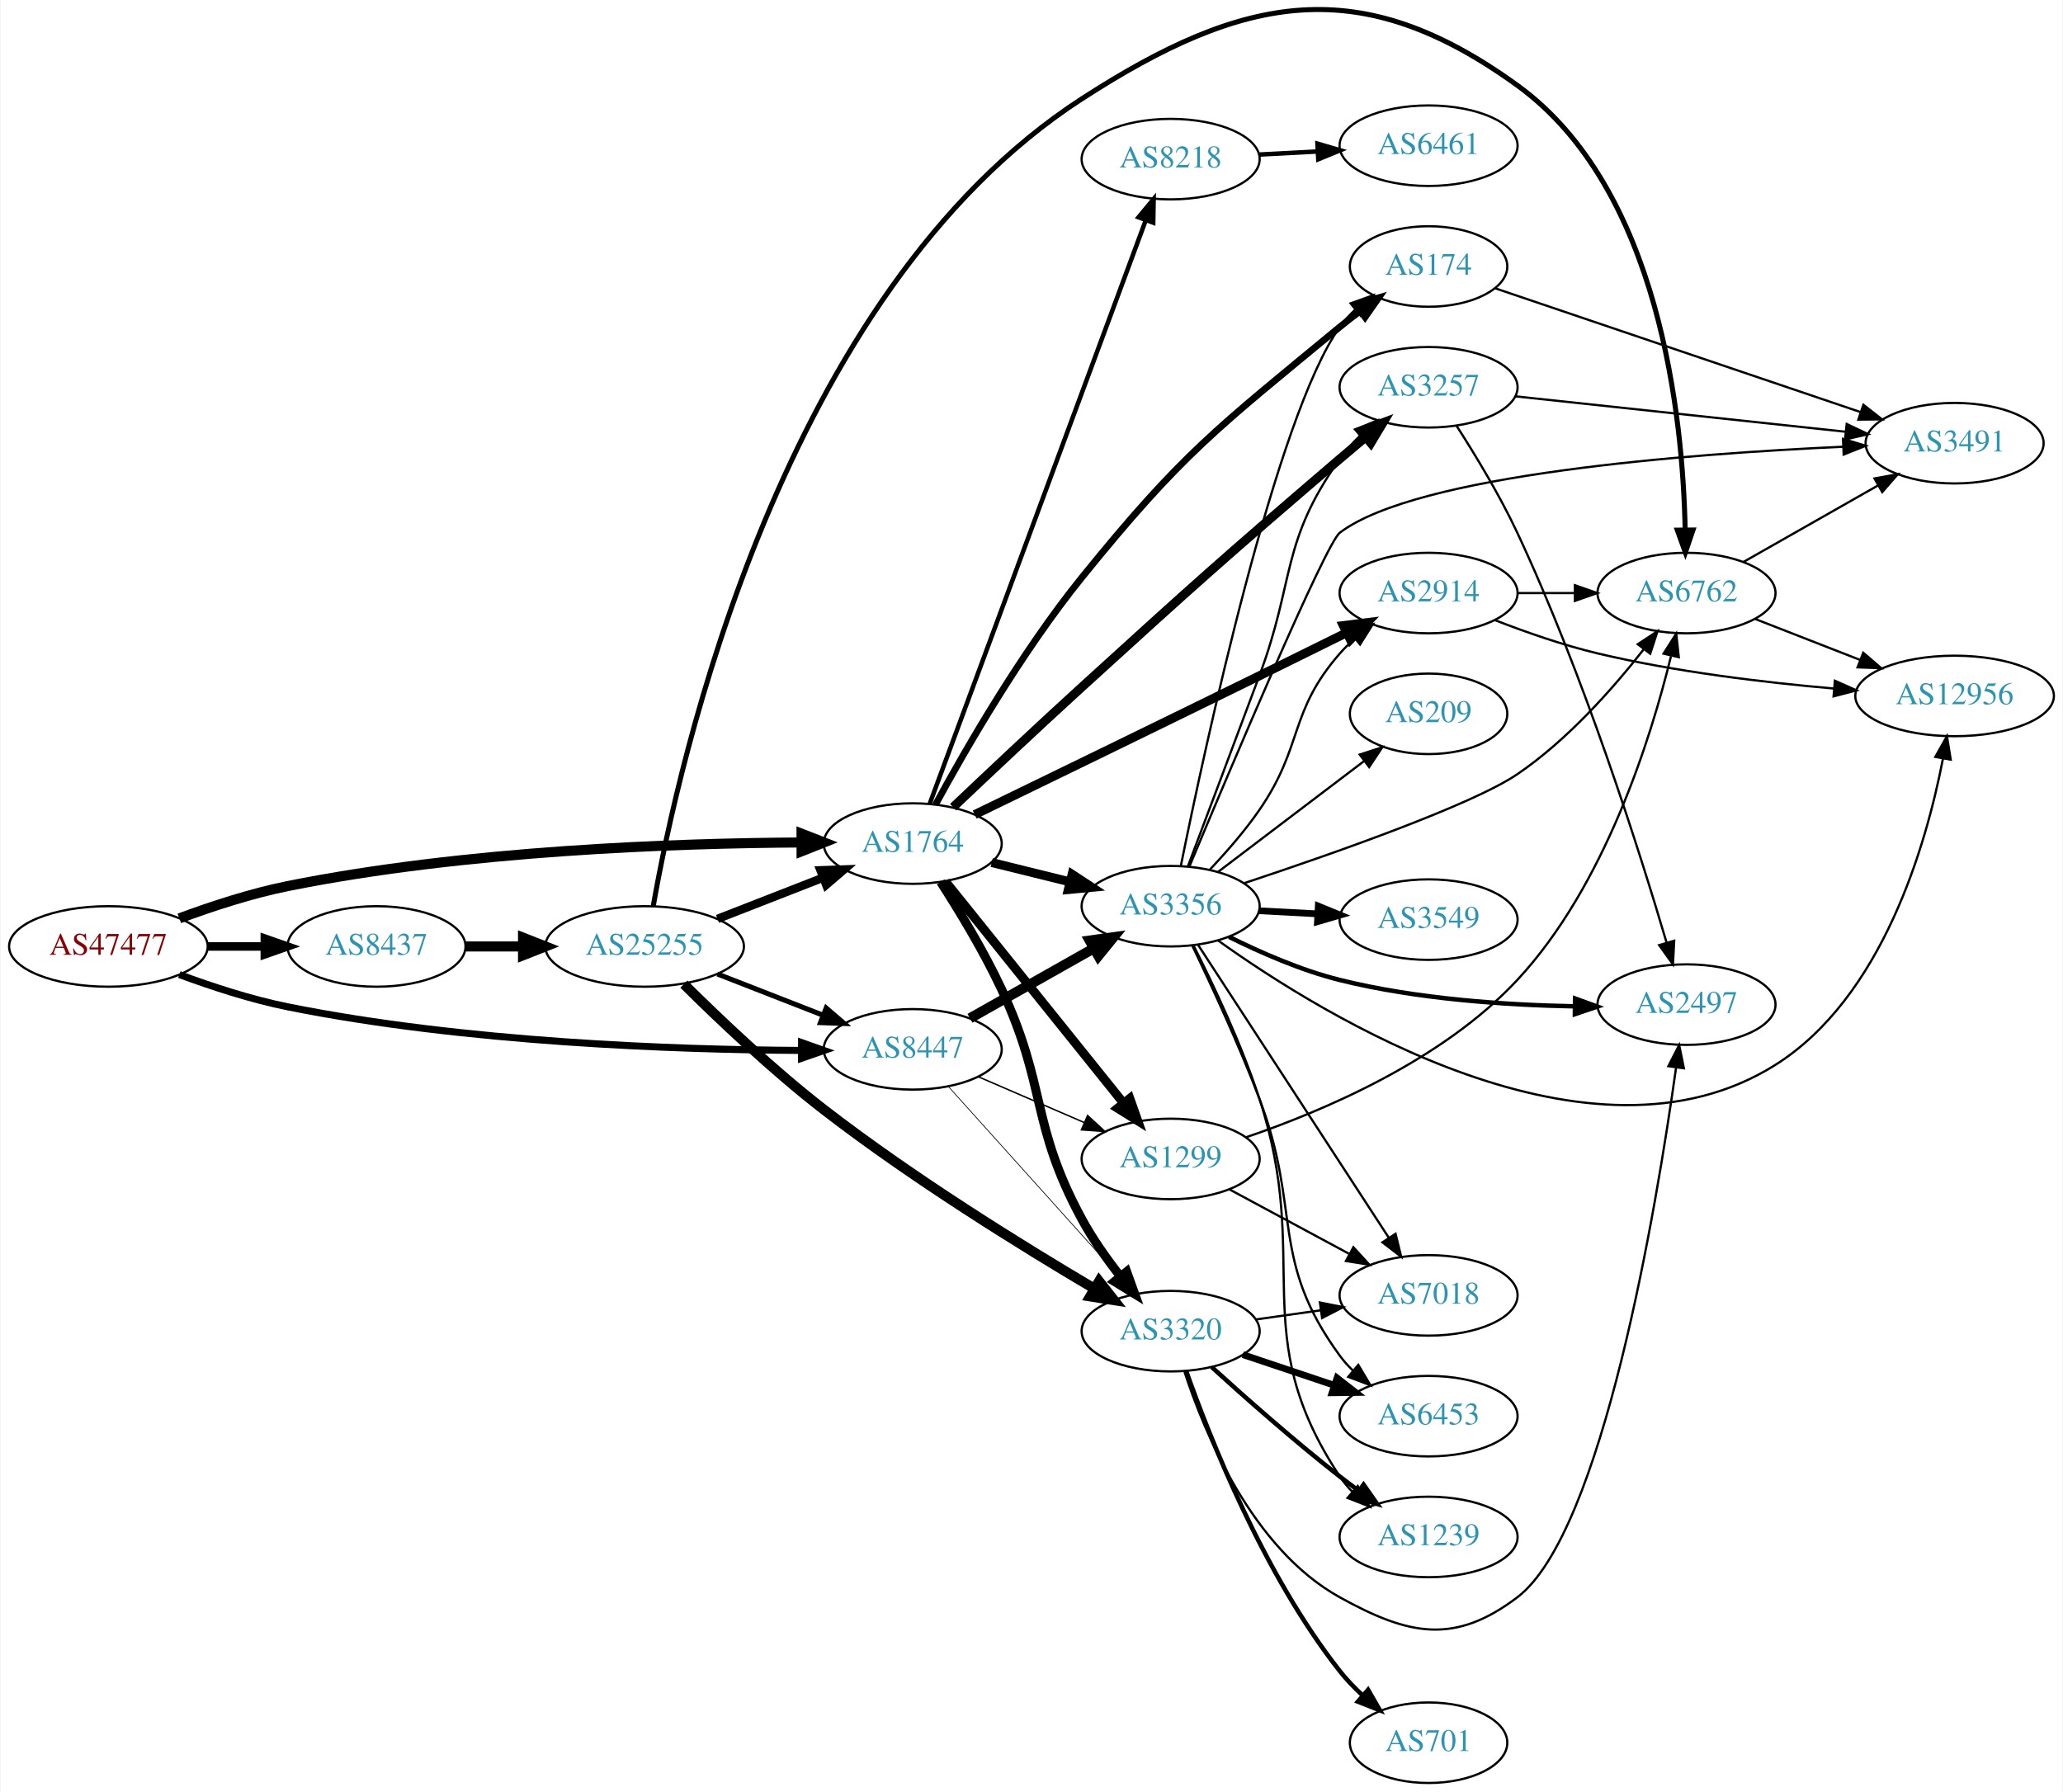
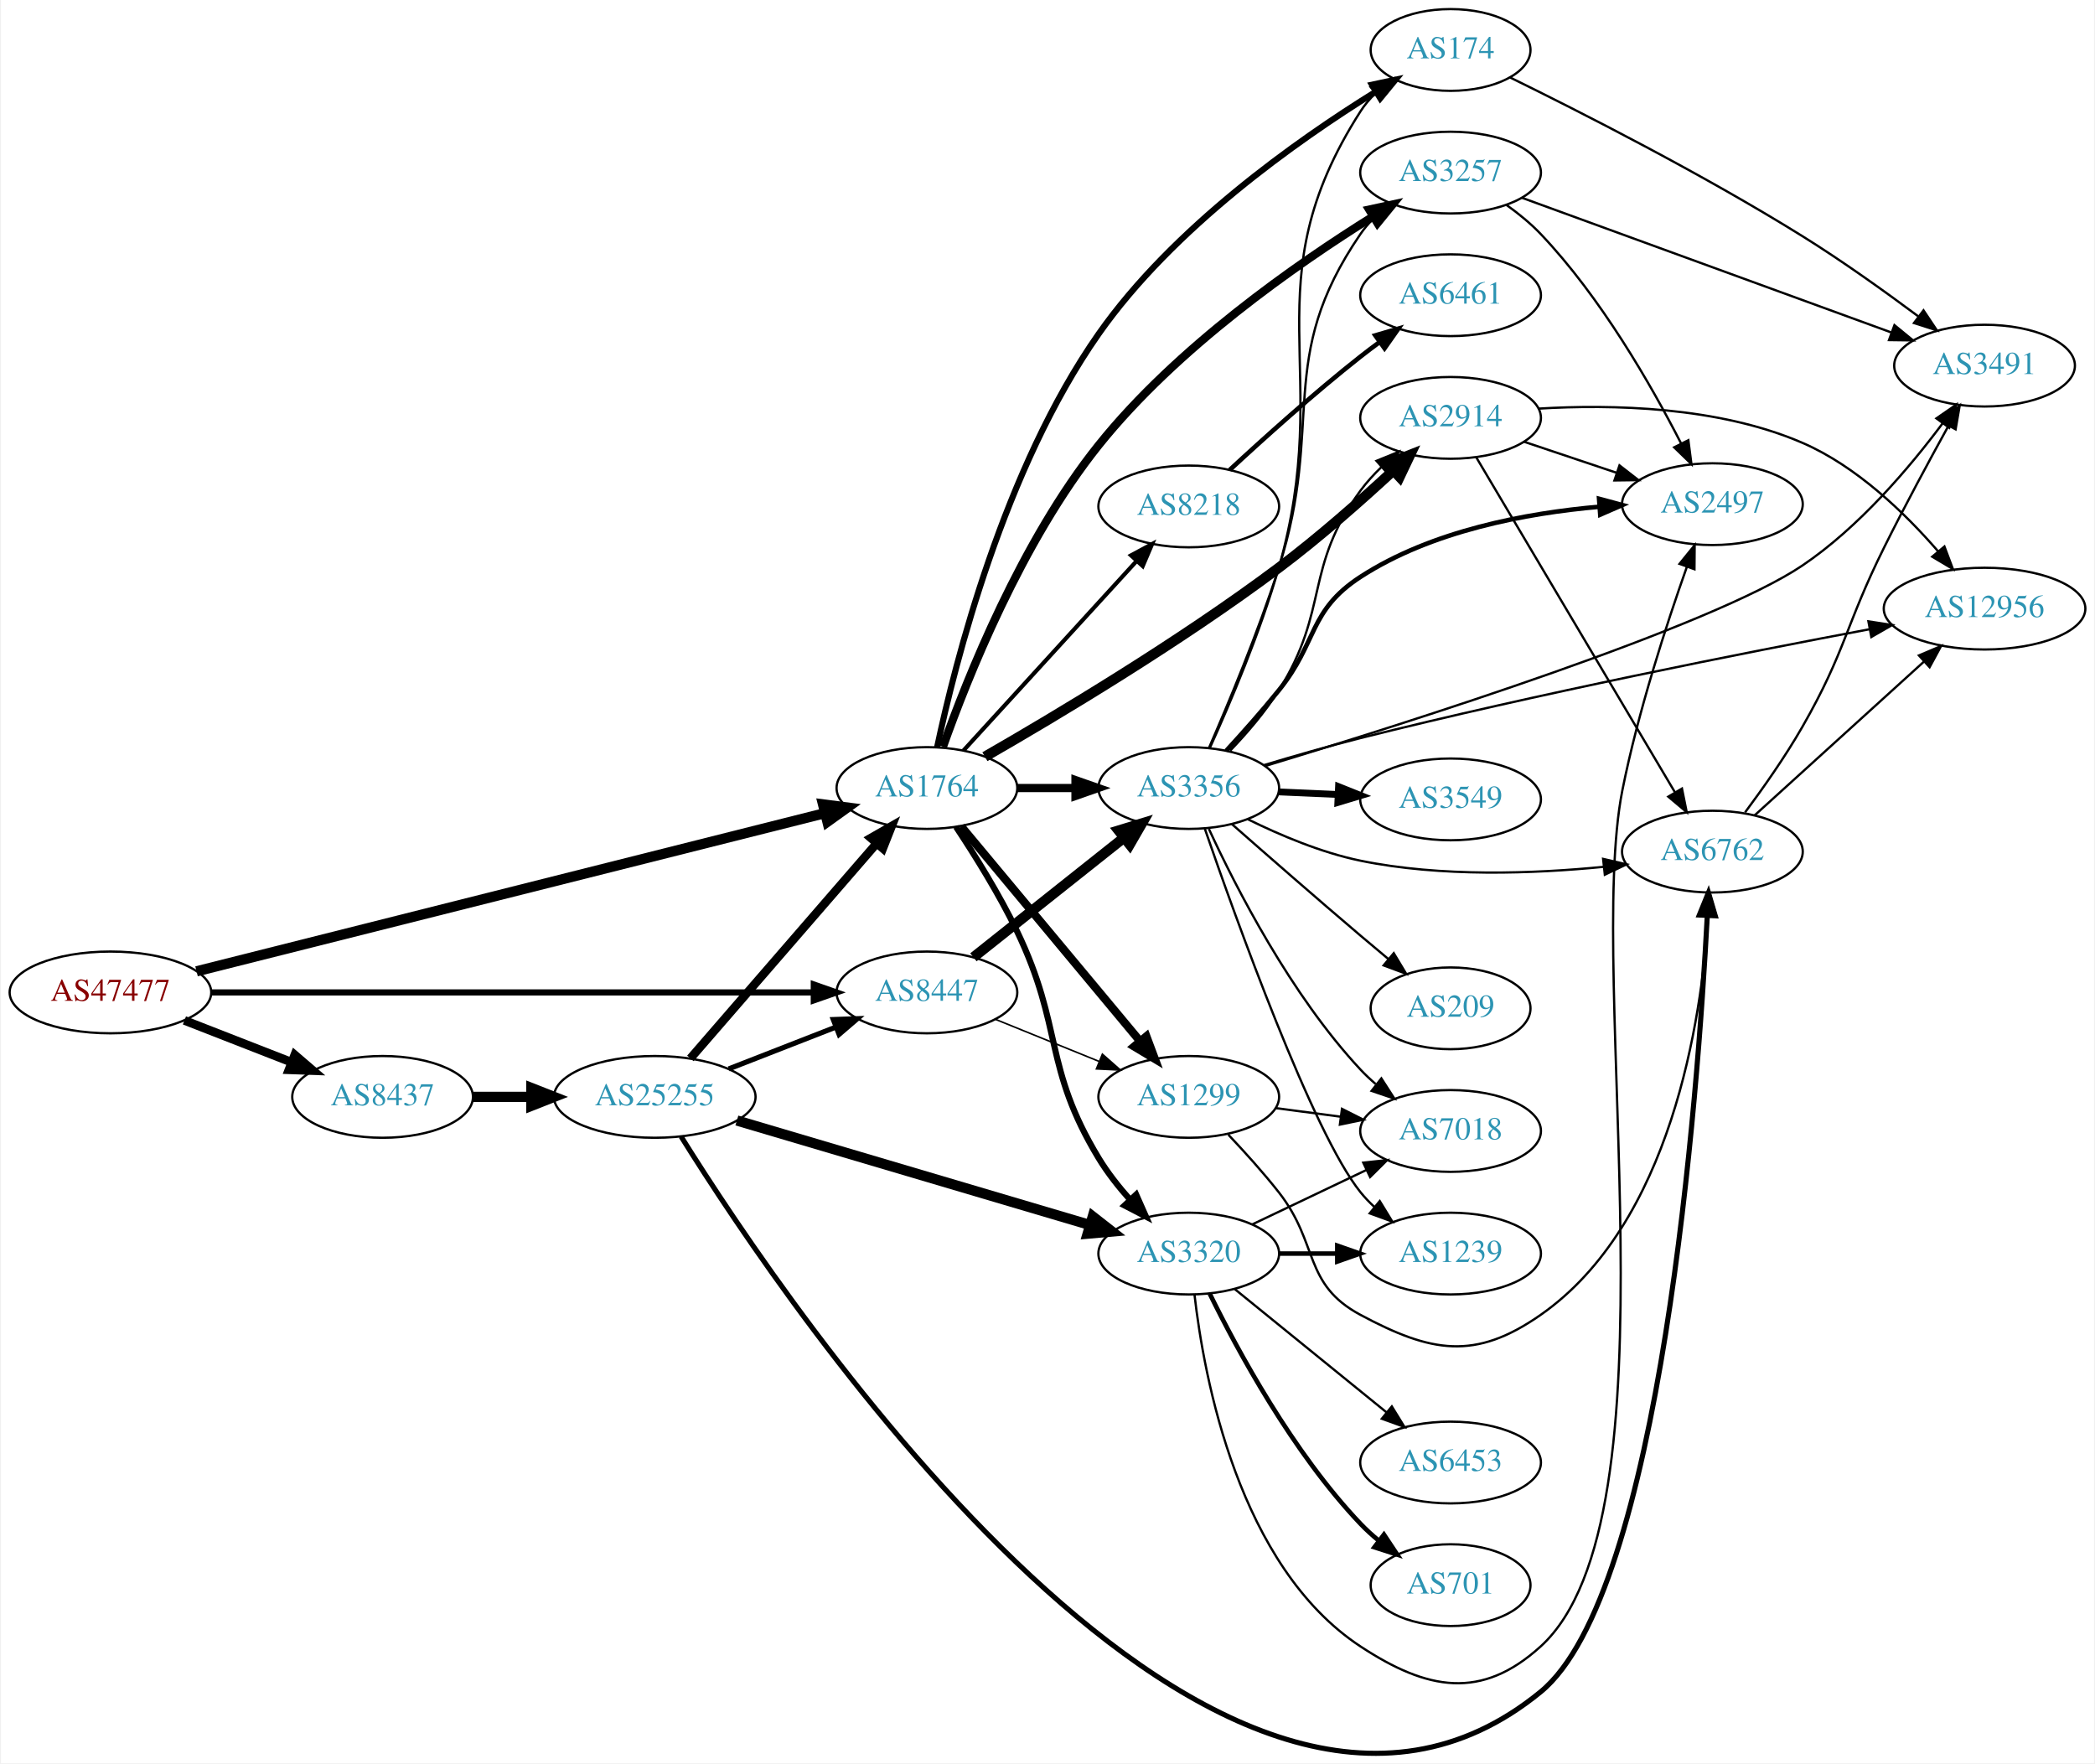
- <svg xmlns="http://www.w3.org/2000/svg" xmlns:xlink="http://www.w3.org/1999/xlink" width="922pt" height="801pt" viewBox="0.00 0.00 921.64 801.14">
-   <g id="graph0" class="graph" transform="scale(1 1) rotate(0) translate(4 797.144)">
-     <polygon fill="white" stroke="none" points="-4,4 -4,-797.144 917.641,-797.144 917.641,4 -4,4" />
+ <svg xmlns="http://www.w3.org/2000/svg" xmlns:xlink="http://www.w3.org/1999/xlink" width="922pt" height="776pt" viewBox="0.00 0.00 921.64 776.43">
+   <g id="graph0" class="graph" transform="scale(1 1) rotate(0) translate(4 772.434)">
+     <polygon fill="white" stroke="none" points="-4,4 -4,-772.434 917.641,-772.434 917.641,4 -4,4" />
    <g id="node1" class="node">
      <g id="a_node1">
        <a xlink:href="/asn/47477" xlink:title="AS47477 ~ REWEA-AS [AT]">
-           <ellipse fill="#ffffff" stroke="black" cx="44.196" cy="-374" rx="44.393" ry="18" />
-           <text text-anchor="middle" x="44.196" y="-370.3" font-family="Times,serif" font-size="14.00" fill="#880000">AS47477</text>
+           <ellipse fill="#ffffff" stroke="black" cx="44.196" cy="-335.434" rx="44.393" ry="18" />
+           <text text-anchor="middle" x="44.196" y="-331.734" font-family="Times,serif" font-size="14.00" fill="#880000">AS47477</text>
        </a>
      </g>
    </g>
    <g id="node2" class="node">
      <g id="a_node2">
        <a xlink:href="/asn/1764" xlink:title="AS1764 ~ NEXTLAYER-AS [AT]">
-           <ellipse fill="#ffffff" stroke="black" cx="403.724" cy="-420" rx="39.794" ry="18" />
-           <text text-anchor="middle" x="403.724" y="-416.3" font-family="Times,serif" font-size="14.00" fill="#2c94b3">AS1764</text>
+           <ellipse fill="#ffffff" stroke="black" cx="403.724" cy="-425.434" rx="39.794" ry="18" />
+           <text text-anchor="middle" x="403.724" y="-421.734" font-family="Times,serif" font-size="14.00" fill="#2c94b3">AS1764</text>
        </a>
      </g>
    </g>
    <g id="edge1" class="edge">
-       <path fill="none" stroke="black" stroke-width="4.5" d="M75.901,-386.554C90.369,-391.925 108.014,-397.708 124.392,-401 203.573,-416.916 297.695,-420.159 353.697,-420.486" />
-       <polygon fill="black" stroke="black" stroke-width="4.5" points="354.025,-424.424 364.036,-420.515 354.047,-416.549 354.025,-424.424" />
+       <path fill="none" stroke="black" stroke-width="4.5" d="M82.111,-344.727C148.431,-361.422 287.446,-396.416 358.644,-414.338" />
+       <polygon fill="black" stroke="black" stroke-width="4.5" points="357.981,-418.232 368.64,-416.855 359.904,-410.595 357.981,-418.232" />
    </g>
    <g id="node3" class="node">
      <g id="a_node3">
        <a xlink:href="/asn/8437" xlink:title="AS8437 ~ Hutchison Drei Austria GmbH [AT]">
-           <ellipse fill="#ffffff" stroke="black" cx="164.039" cy="-374" rx="39.794" ry="18" />
-           <text text-anchor="middle" x="164.039" y="-370.3" font-family="Times,serif" font-size="14.00" fill="#2c94b3">AS8437</text>
+           <ellipse fill="#ffffff" stroke="black" cx="164.039" cy="-289.434" rx="39.794" ry="18" />
+           <text text-anchor="middle" x="164.039" y="-285.734" font-family="Times,serif" font-size="14.00" fill="#2c94b3">AS8437</text>
        </a>
      </g>
    </g>
    <g id="edge2" class="edge">
-       <path fill="none" stroke="black" stroke-width="3.825" d="M88.407,-374C96.72,-374 105.482,-374 113.965,-374" />
-       <polygon fill="black" stroke="black" stroke-width="3.825" points="114.123,-377.5 124.123,-374 114.123,-370.5 114.123,-377.5" />
+       <path fill="none" stroke="black" stroke-width="3.825" d="M76.776,-323.107C91.205,-317.475 108.444,-310.745 123.706,-304.788" />
+       <polygon fill="black" stroke="black" stroke-width="3.825" points="125.357,-307.901 133.399,-301.004 122.811,-301.38 125.357,-307.901" />
    </g>
    <g id="node4" class="node">
      <g id="a_node4">
        <a xlink:href="/asn/8447" xlink:title="AS8447 ~ A1 Telekom Austria AG [AT]">
-           <ellipse fill="#ffffff" stroke="black" cx="403.724" cy="-328" rx="39.794" ry="18" />
-           <text text-anchor="middle" x="403.724" y="-324.3" font-family="Times,serif" font-size="14.00" fill="#2c94b3">AS8447</text>
+           <ellipse fill="#ffffff" stroke="black" cx="403.724" cy="-335.434" rx="39.794" ry="18" />
+           <text text-anchor="middle" x="403.724" y="-331.734" font-family="Times,serif" font-size="14.00" fill="#2c94b3">AS8447</text>
        </a>
      </g>
    </g>
    <g id="edge3" class="edge">
-       <path fill="none" stroke="black" stroke-width="3.15" d="M75.901,-361.446C90.369,-356.075 108.014,-350.292 124.392,-347 203.573,-331.084 297.695,-327.841 353.697,-327.514" />
-       <polygon fill="black" stroke="black" stroke-width="3.15" points="354.046,-331.014 364.036,-327.485 354.026,-324.014 354.046,-331.014" />
+       <path fill="none" stroke="black" stroke-width="2.7" d="M88.679,-335.434C155.588,-335.434 283.391,-335.434 353.569,-335.434" />
+       <polygon fill="black" stroke="black" stroke-width="2.7" points="353.905,-338.935 363.905,-335.434 353.905,-331.935 353.905,-338.935" />
    </g>
    <g id="node5" class="node">
      <g id="a_node5">
-         <a xlink:href="/asn/3257" xlink:title="AS3257 ~ GTT [DE]">
-           <ellipse fill="#ffffff" stroke="black" cx="634.31" cy="-624" rx="39.794" ry="18" />
-           <text text-anchor="middle" x="634.31" y="-620.3" font-family="Times,serif" font-size="14.00" fill="#2c94b3">AS3257</text>
+         <a xlink:href="/asn/174" xlink:title="AS174 ~ Cogent Communications [US]">
+           <ellipse fill="#ffffff" stroke="black" cx="634.31" cy="-750.434" rx="35.194" ry="18" />
+           <text text-anchor="middle" x="634.31" y="-746.734" font-family="Times,serif" font-size="14.00" fill="#2c94b3">AS174</text>
        </a>
      </g>
    </g>
    <g id="edge4" class="edge">
-       <path fill="none" stroke="black" stroke-width="4" d="M421.788,-436.268C436.834,-450.547 459.406,-471.815 479.37,-490 529.949,-536.071 542.687,-547.511 594.663,-592 598.357,-595.162 602.277,-598.466 606.149,-601.7" />
-       <polygon fill="black" stroke="black" stroke-width="4" points="604.013,-604.475 613.942,-608.172 608.485,-599.09 604.013,-604.475" />
+       <path fill="none" stroke="black" stroke-width="2.7" d="M408.228,-443.444C416.058,-480.323 437.652,-565.968 479.37,-625.434 512.04,-672.003 566.668,-710.532 601.298,-731.999" />
+       <polygon fill="black" stroke="black" stroke-width="2.7" points="599.711,-735.13 610.073,-737.338 603.35,-729.15 599.711,-735.13" />
    </g>
    <g id="node6" class="node">
      <g id="a_node6">
        <a xlink:href="/asn/3320" xlink:title="AS3320 ~ DTAG [DE]">
-           <ellipse fill="#ffffff" stroke="black" cx="519.017" cy="-202" rx="39.794" ry="18" />
-           <text text-anchor="middle" x="519.017" y="-198.3" font-family="Times,serif" font-size="14.00" fill="#2c94b3">AS3320</text>
+           <ellipse fill="#ffffff" stroke="black" cx="519.017" cy="-220.434" rx="39.794" ry="18" />
+           <text text-anchor="middle" x="519.017" y="-216.734" font-family="Times,serif" font-size="14.00" fill="#2c94b3">AS3320</text>
        </a>
      </g>
    </g>
    <g id="edge5" class="edge">
-       <path fill="none" stroke="black" stroke-width="4" d="M416.202,-402.862C424.463,-390.047 435.492,-371.896 443.37,-355 463.864,-311.05 456.244,-294.623 479.37,-252 484.135,-243.219 490.4,-234.358 496.495,-226.586" />
-       <polygon fill="black" stroke="black" stroke-width="4" points="499.368,-228.6 502.963,-218.634 493.937,-224.183 499.368,-228.6" />
+       <path fill="none" stroke="black" stroke-width="2.7" d="M416.546,-408.325C424.762,-395.95 435.591,-378.626 443.37,-362.434 463.827,-319.857 454.894,-302.835 479.37,-262.434 483.253,-256.025 488.214,-249.738 493.278,-244.059" />
+       <polygon fill="black" stroke="black" stroke-width="2.7" points="495.859,-246.423 500.155,-236.738 490.757,-241.63 495.859,-246.423" />
    </g>
    <g id="node7" class="node">
      <g id="a_node7">
-         <a xlink:href="/asn/2914" xlink:title="AS2914 ~ NTT America, Inc. [US]">
-           <ellipse fill="#ffffff" stroke="black" cx="634.31" cy="-532" rx="39.794" ry="18" />
-           <text text-anchor="middle" x="634.31" y="-528.3" font-family="Times,serif" font-size="14.00" fill="#2c94b3">AS2914</text>
+         <a xlink:href="/asn/1299" xlink:title="AS1299 ~ Telia Carrier [EU]">
+           <ellipse fill="#ffffff" stroke="black" cx="519.017" cy="-289.434" rx="39.794" ry="18" />
+           <text text-anchor="middle" x="519.017" y="-285.734" font-family="Times,serif" font-size="14.00" fill="#2c94b3">AS1299</text>
        </a>
      </g>
    </g>
    <g id="edge6" class="edge">
-       <path fill="none" stroke="black" stroke-width="4" d="M431.448,-432.952C462.173,-447.858 514.106,-473.103 558.663,-495 571.387,-501.253 585.31,-508.141 597.649,-514.262" />
-       <polygon fill="black" stroke="black" stroke-width="4" points="596.216,-517.459 606.73,-518.77 599.329,-511.189 596.216,-517.459" />
+       <path fill="none" stroke="black" stroke-width="3.6" d="M418.843,-408.485C438.625,-384.738 474.714,-341.416 497.473,-314.096" />
+       <polygon fill="black" stroke="black" stroke-width="3.6" points="500.364,-316.094 504.075,-306.17 494.985,-311.614 500.364,-316.094" />
    </g>
    <g id="node8" class="node">
      <g id="a_node8">
-         <a xlink:href="/asn/3356" xlink:title="AS3356 ~ Level 3 Parent, LLC [US]">
-           <ellipse fill="#ffffff" stroke="black" cx="519.017" cy="-392" rx="39.794" ry="18" />
-           <text text-anchor="middle" x="519.017" y="-388.3" font-family="Times,serif" font-size="14.00" fill="#2c94b3">AS3356</text>
+         <a xlink:href="/asn/2914" xlink:title="AS2914 ~ NTT America, Inc. [US]">
+           <ellipse fill="#ffffff" stroke="black" cx="634.31" cy="-588.434" rx="39.794" ry="18" />
+           <text text-anchor="middle" x="634.31" y="-584.734" font-family="Times,serif" font-size="14.00" fill="#2c94b3">AS2914</text>
        </a>
      </g>
    </g>
    <g id="edge7" class="edge">
-       <path fill="none" stroke="black" stroke-width="4" d="M439.023,-411.523C450.004,-408.809 462.319,-405.765 473.899,-402.904" />
-       <polygon fill="black" stroke="black" stroke-width="4" points="474.966,-406.245 483.834,-400.448 473.287,-399.45 474.966,-406.245" />
+       <path fill="none" stroke="black" stroke-width="4.5" d="M429.255,-439.232C460.323,-457.075 515.059,-489.756 558.663,-522.434 576.3,-535.652 594.87,-552.06 609.077,-565.21" />
+       <polygon fill="black" stroke="black" stroke-width="4.5" points="606.494,-568.185 616.487,-572.139 611.872,-562.433 606.494,-568.185" />
    </g>
    <g id="node9" class="node">
      <g id="a_node9">
-         <a xlink:href="/asn/1299" xlink:title="AS1299 ~ Telia Carrier [EU]">
-           <ellipse fill="#ffffff" stroke="black" cx="519.017" cy="-279" rx="39.794" ry="18" />
-           <text text-anchor="middle" x="519.017" y="-275.3" font-family="Times,serif" font-size="14.00" fill="#2c94b3">AS1299</text>
+         <a xlink:href="/asn/3356" xlink:title="AS3356 ~ Level 3 Parent, LLC [US]">
+           <ellipse fill="#ffffff" stroke="black" cx="519.017" cy="-425.434" rx="39.794" ry="18" />
+           <text text-anchor="middle" x="519.017" y="-421.734" font-family="Times,serif" font-size="14.00" fill="#2c94b3">AS3356</text>
        </a>
      </g>
    </g>
    <g id="edge8" class="edge">
-       <path fill="none" stroke="black" stroke-width="4" d="M418.39,-402.992C438.209,-378.326 475.056,-332.467 497.958,-303.964" />
-       <polygon fill="black" stroke="black" stroke-width="4" points="500.767,-306.056 504.302,-296.068 495.31,-301.671 500.767,-306.056" />
+       <path fill="none" stroke="black" stroke-width="3.6" d="M443.396,-425.434C451.599,-425.434 460.363,-425.434 468.895,-425.434" />
+       <polygon fill="black" stroke="black" stroke-width="3.6" points="469.134,-428.935 479.134,-425.434 469.134,-421.935 469.134,-428.935" />
    </g>
    <g id="node10" class="node">
      <g id="a_node10">
        <a xlink:href="/asn/8218" xlink:title="AS8218 ~ legacy Neotelecoms [FR]">
-           <ellipse fill="#ffffff" stroke="black" cx="519.017" cy="-726" rx="39.794" ry="18" />
-           <text text-anchor="middle" x="519.017" y="-722.3" font-family="Times,serif" font-size="14.00" fill="#2c94b3">AS8218</text>
+           <ellipse fill="#ffffff" stroke="black" cx="519.017" cy="-549.434" rx="39.794" ry="18" />
+           <text text-anchor="middle" x="519.017" y="-545.734" font-family="Times,serif" font-size="14.00" fill="#2c94b3">AS8218</text>
        </a>
      </g>
    </g>
    <g id="edge9" class="edge">
-       <path fill="none" stroke="black" stroke-width="2" d="M411.305,-437.774C430.272,-489.006 485.149,-637.225 507.924,-698.74" />
-       <polygon fill="black" stroke="black" stroke-width="2" points="504.663,-700.014 511.418,-708.176 511.228,-697.583 504.663,-700.014" />
+       <path fill="none" stroke="black" stroke-width="1.8" d="M419.768,-441.901C439.321,-463.301 473.612,-500.833 496.068,-525.412" />
+       <polygon fill="black" stroke="black" stroke-width="1.8" points="493.581,-527.878 502.91,-532.9 498.749,-523.157 493.581,-527.878" />
    </g>
    <g id="node11" class="node">
      <g id="a_node11">
-         <a xlink:href="/asn/174" xlink:title="AS174 ~ Cogent Communications [US]">
-           <ellipse fill="#ffffff" stroke="black" cx="634.31" cy="-678" rx="35.194" ry="18" />
-           <text text-anchor="middle" x="634.31" y="-674.3" font-family="Times,serif" font-size="14.00" fill="#2c94b3">AS174</text>
+         <a xlink:href="/asn/3257" xlink:title="AS3257 ~ GTT [DE]">
+           <ellipse fill="#ffffff" stroke="black" cx="634.31" cy="-696.434" rx="39.794" ry="18" />
+           <text text-anchor="middle" x="634.31" y="-692.734" font-family="Times,serif" font-size="14.00" fill="#2c94b3">AS3257</text>
        </a>
      </g>
    </g>
    <g id="edge10" class="edge">
-       <path fill="none" stroke="black" stroke-width="3" d="M413.907,-437.414C426.933,-461.398 452.225,-505.436 479.37,-539 524.294,-594.546 539.583,-605.507 594.663,-651 597.546,-653.381 600.631,-655.773 603.754,-658.094" />
-       <polygon fill="black" stroke="black" stroke-width="3" points="601.835,-661.025 611.997,-664.024 605.923,-655.343 601.835,-661.025" />
+       <path fill="none" stroke="black" stroke-width="3.6" d="M410.786,-443.609C421.363,-473.51 445.356,-533.989 479.37,-576.434 513.703,-619.278 566.24,-655.958 600.185,-677.114" />
+       <polygon fill="black" stroke="black" stroke-width="3.6" points="598.46,-680.162 608.814,-682.407 602.12,-674.195 598.46,-680.162" />
    </g>
    <g id="node23" class="node">
      <g id="a_node23">
        <a xlink:href="/asn/25255" xlink:title="AS25255 ~ ==&gt; TELE2 AUSTRIA &lt;== [AT]">
-           <ellipse fill="#ffffff" stroke="black" cx="283.881" cy="-374" rx="44.393" ry="18" />
-           <text text-anchor="middle" x="283.881" y="-370.3" font-family="Times,serif" font-size="14.00" fill="#2c94b3">AS25255</text>
+           <ellipse fill="#ffffff" stroke="black" cx="283.881" cy="-289.434" rx="44.393" ry="18" />
+           <text text-anchor="middle" x="283.881" y="-285.734" font-family="Times,serif" font-size="14.00" fill="#2c94b3">AS25255</text>
        </a>
      </g>
    </g>
    <g id="edge36" class="edge">
-       <path fill="none" stroke="black" stroke-width="4.5" d="M203.951,-374C212.054,-374 220.729,-374 229.255,-374" />
-       <polygon fill="black" stroke="black" stroke-width="4.5" points="229.533,-377.938 239.533,-374 229.533,-370.063 229.533,-377.938" />
+       <path fill="none" stroke="black" stroke-width="4.5" d="M203.951,-289.434C212.054,-289.434 220.729,-289.434 229.255,-289.434" />
+       <polygon fill="black" stroke="black" stroke-width="4.5" points="229.533,-293.372 239.533,-289.434 229.533,-285.497 229.533,-293.372" />
    </g>
    <g id="edge43" class="edge">
-       <path fill="none" stroke="black" stroke-width="0.321" d="M419.768,-311.268C439.321,-289.522 473.612,-251.385 496.068,-226.41" />
-       <polygon fill="black" stroke="black" stroke-width="0.321" points="498.827,-228.577 502.91,-218.801 493.621,-223.897 498.827,-228.577" />
-     </g>
-     <g id="edge41" class="edge">
-       <path fill="none" stroke="black" stroke-width="4.5" d="M429.307,-341.887C445.489,-351.029 466.876,-363.111 484.597,-373.121" />
-       <polygon fill="black" stroke="black" stroke-width="4.5" points="482.838,-376.65 493.482,-378.14 486.712,-369.793 482.838,-376.65" />
-     </g>
-     <g id="edge42" class="edge">
-       <path fill="none" stroke="black" stroke-width="0.643" d="M433.02,-315.762C447.349,-309.564 464.938,-301.957 480.391,-295.273" />
-       <polygon fill="black" stroke="black" stroke-width="0.643" points="481.9,-298.434 489.688,-291.252 479.121,-292.01 481.9,-298.434" />
+       <path fill="none" stroke="black" stroke-width="0.692" d="M433.9,-323.588C447.775,-317.954 464.552,-311.142 479.461,-305.089" />
+       <polygon fill="black" stroke="black" stroke-width="0.692" points="480.991,-308.245 488.94,-301.24 478.358,-301.76 480.991,-308.245" />
+     </g>
+     <g id="edge44" class="edge">
+       <path fill="none" stroke="black" stroke-width="4.5" d="M424.2,-350.906C442.438,-365.395 469.88,-387.195 490.38,-403.48" />
+       <polygon fill="black" stroke="black" stroke-width="4.5" points="488.137,-406.726 498.416,-409.864 493.035,-400.56 488.137,-406.726" />
+     </g>
+     <g id="node19" class="node">
+       <g id="a_node19">
+         <a xlink:href="/asn/3491" xlink:title="AS3491 ~ PCCW Global, Inc. [US]">
+           <ellipse fill="#ffffff" stroke="black" cx="869.445" cy="-611.434" rx="39.794" ry="18" />
+           <text text-anchor="middle" x="869.445" y="-607.734" font-family="Times,serif" font-size="14.00" fill="#2c94b3">AS3491</text>
+         </a>
+       </g>
+     </g>
+     <g id="edge35" class="edge">
+       <path fill="none" stroke="black" d="M660.413,-738.366C691.37,-723.189 745.286,-695.792 789.249,-668.434 806.683,-657.586 825.362,-644.232 840.199,-633.177" />
+       <polygon fill="black" stroke="black" points="842.563,-635.778 848.452,-626.97 838.356,-630.184 842.563,-635.778" />
+     </g>
+     <g id="node12" class="node">
+       <g id="a_node12">
+         <a xlink:href="/asn/701" xlink:title="AS701 ~ UUNET [US]">
+           <ellipse fill="#ffffff" stroke="black" cx="634.31" cy="-74.434" rx="35.194" ry="18" />
+           <text text-anchor="middle" x="634.31" y="-70.734" font-family="Times,serif" font-size="14.00" fill="#2c94b3">AS701</text>
+         </a>
+       </g>
+     </g>
+     <g id="edge11" class="edge">
+       <path fill="none" stroke="black" stroke-width="2" d="M528.249,-202.783C540.339,-178.129 564.738,-132.882 594.663,-101.434 597.107,-98.866 599.83,-96.394 602.668,-94.06" />
+       <polygon fill="black" stroke="black" stroke-width="2" points="604.974,-96.704 610.834,-87.876 600.749,-91.123 604.974,-96.704" />
+     </g>
+     <g id="node13" class="node">
+       <g id="a_node13">
+         <a xlink:href="/asn/1239" xlink:title="AS1239 ~ Sprint [US]">
+           <ellipse fill="#ffffff" stroke="black" cx="634.31" cy="-220.434" rx="39.794" ry="18" />
+           <text text-anchor="middle" x="634.31" y="-216.734" font-family="Times,serif" font-size="14.00" fill="#2c94b3">AS1239</text>
+         </a>
+       </g>
+     </g>
+     <g id="edge12" class="edge">
+       <path fill="none" stroke="black" stroke-width="2" d="M558.689,-220.434C566.892,-220.434 575.656,-220.434 584.188,-220.434" />
+       <polygon fill="black" stroke="black" stroke-width="2" points="584.427,-223.935 594.427,-220.434 584.427,-216.935 584.427,-223.935" />
+     </g>
+     <g id="node14" class="node">
+       <g id="a_node14">
+         <a xlink:href="/asn/6453" xlink:title="AS6453 ~ TATA COMMUNICATIONS (AMERICA) INC [US]">
+           <ellipse fill="#ffffff" stroke="black" cx="634.31" cy="-128.434" rx="39.794" ry="18" />
+           <text text-anchor="middle" x="634.31" y="-124.734" font-family="Times,serif" font-size="14.00" fill="#2c94b3">AS6453</text>
+         </a>
+       </g>
+     </g>
+     <g id="edge13" class="edge">
+       <path fill="none" stroke="black" d="M539.235,-204.828C557.627,-189.893 585.547,-167.221 606.197,-150.452" />
+       <polygon fill="black" stroke="black" points="608.44,-153.138 613.997,-144.118 604.028,-147.704 608.44,-153.138" />
+     </g>
+     <g id="node15" class="node">
+       <g id="a_node15">
+         <a xlink:href="/asn/7018" xlink:title="AS7018 ~ AT&amp;T Services, Inc. [US]">
+           <ellipse fill="#ffffff" stroke="black" cx="634.31" cy="-274.434" rx="39.794" ry="18" />
+           <text text-anchor="middle" x="634.31" y="-270.734" font-family="Times,serif" font-size="14.00" fill="#2c94b3">AS7018</text>
+         </a>
+       </g>
+     </g>
+     <g id="edge14" class="edge">
+       <path fill="none" stroke="black" d="M547.153,-233.369C562.147,-240.516 580.968,-249.486 597.191,-257.219" />
+       <polygon fill="black" stroke="black" points="595.862,-260.462 606.395,-261.606 598.874,-254.143 595.862,-260.462" />
    </g>
    <g id="node16" class="node">
      <g id="a_node16">
        <a xlink:href="/asn/2497" xlink:title="AS2497 ~ Internet Initiative Japan Inc. [JP]">
-           <ellipse fill="#ffffff" stroke="black" cx="749.603" cy="-348" rx="39.794" ry="18" />
-           <text text-anchor="middle" x="749.603" y="-344.3" font-family="Times,serif" font-size="14.00" fill="#2c94b3">AS2497</text>
-         </a>
-       </g>
+           <ellipse fill="#ffffff" stroke="black" cx="749.603" cy="-550.434" rx="39.794" ry="18" />
+           <text text-anchor="middle" x="749.603" y="-546.734" font-family="Times,serif" font-size="14.00" fill="#2c94b3">AS2497</text>
+         </a>
+       </g>
+     </g>
+     <g id="edge15" class="edge">
+       <path fill="none" stroke="black" d="M521.536,-202.466C525.719,-165.779 540.958,-82.753 594.663,-47.434 624.108,-28.071 647.879,-23.729 673.956,-47.434 736.23,-104.045 693.533,-341.894 709.956,-424.434 716.824,-458.951 729.39,-497.474 738.327,-522.731" />
+       <polygon fill="black" stroke="black" points="735.115,-524.142 741.791,-532.369 741.703,-521.775 735.115,-524.142" />
+     </g>
+     <g id="edge16" class="edge">
+       <path fill="none" stroke="black" d="M557.427,-284.481C566.515,-283.278 576.352,-281.976 585.837,-280.72" />
+       <polygon fill="black" stroke="black" points="586.485,-284.165 595.939,-279.382 585.566,-277.225 586.485,-284.165" />
+     </g>
+     <g id="node17" class="node">
+       <g id="a_node17">
+         <a xlink:href="/asn/6762" xlink:title="AS6762 ~ TELECOM ITALIA SPARKLE S.p.A. [IT]">
+           <ellipse fill="#ffffff" stroke="black" cx="749.603" cy="-397.434" rx="39.794" ry="18" />
+           <text text-anchor="middle" x="749.603" y="-393.734" font-family="Times,serif" font-size="14.00" fill="#2c94b3">AS6762</text>
+         </a>
+       </g>
+     </g>
+     <g id="edge17" class="edge">
+       <path fill="none" stroke="black" d="M536.436,-272.801C543.553,-265.291 551.807,-256.161 558.663,-247.434 576.483,-224.753 569.232,-207.045 594.663,-193.434 625.735,-176.806 645.071,-173.246 673.956,-193.434 731.477,-233.637 744.816,-323.18 747.812,-369.092" />
+       <polygon fill="black" stroke="black" points="744.325,-369.445 748.35,-379.245 751.316,-369.074 744.325,-369.445" />
+     </g>
+     <g id="edge32" class="edge">
+       <path fill="none" stroke="black" d="M666.567,-577.95C679.216,-573.708 693.995,-568.751 707.497,-564.222" />
+       <polygon fill="black" stroke="black" points="708.686,-567.515 717.054,-561.016 706.46,-560.878 708.686,-567.515" />
    </g>
    <g id="edge33" class="edge">
-       <path fill="none" stroke="black" d="M646.769,-606.854C655.02,-594.034 666.046,-575.881 673.956,-559 703.685,-495.56 728.566,-416.815 740.681,-375.794" />
-       <polygon fill="black" stroke="black" points="744.105,-376.554 743.549,-365.974 737.386,-374.592 744.105,-376.554" />
+       <path fill="none" stroke="black" d="M645.564,-571.148C665.482,-537.567 709.51,-463.341 733.048,-423.659" />
+       <polygon fill="black" stroke="black" points="736.199,-425.206 738.29,-414.82 730.178,-421.635 736.199,-425.206" />
    </g>
    <g id="node20" class="node">
      <g id="a_node20">
-         <a xlink:href="/asn/3491" xlink:title="AS3491 ~ PCCW Global, Inc. [US]">
-           <ellipse fill="#ffffff" stroke="black" cx="869.445" cy="-599" rx="39.794" ry="18" />
-           <text text-anchor="middle" x="869.445" y="-595.3" font-family="Times,serif" font-size="14.00" fill="#2c94b3">AS3491</text>
+         <a xlink:href="/asn/12956" xlink:title="AS12956 ~ TELXIUS [ES]">
+           <ellipse fill="#ffffff" stroke="black" cx="869.445" cy="-504.434" rx="44.393" ry="18" />
+           <text text-anchor="middle" x="869.445" y="-500.734" font-family="Times,serif" font-size="14.00" fill="#2c94b3">AS12956</text>
        </a>
      </g>
    </g>
    <g id="edge34" class="edge">
-       <path fill="none" stroke="black" d="M673.026,-619.956C713.233,-615.644 777,-608.806 820.686,-604.121" />
-       <polygon fill="black" stroke="black" points="821.213,-607.585 830.783,-603.039 820.467,-600.625 821.213,-607.585" />
-     </g>
-     <g id="node12" class="node">
-       <g id="a_node12">
-         <a xlink:href="/asn/1239" xlink:title="AS1239 ~ Sprint [US]">
-           <ellipse fill="#ffffff" stroke="black" cx="634.31" cy="-110" rx="39.794" ry="18" />
-           <text text-anchor="middle" x="634.31" y="-106.3" font-family="Times,serif" font-size="14.00" fill="#2c94b3">AS1239</text>
-         </a>
-       </g>
-     </g>
-     <g id="edge11" class="edge">
-       <path fill="none" stroke="black" stroke-width="2" d="M537.364,-185.958C552.213,-172.456 574.35,-152.867 594.663,-137 597.39,-134.87 600.271,-132.707 603.18,-130.58" />
-       <polygon fill="black" stroke="black" stroke-width="2" points="605.25,-133.402 611.349,-124.738 601.179,-127.708 605.25,-133.402" />
-     </g>
-     <g id="node13" class="node">
-       <g id="a_node13">
-         <a xlink:href="/asn/701" xlink:title="AS701 ~ UUNET [US]">
-           <ellipse fill="#ffffff" stroke="black" cx="634.31" cy="-18" rx="35.194" ry="18" />
-           <text text-anchor="middle" x="634.31" y="-14.3" font-family="Times,serif" font-size="14.00" fill="#2c94b3">AS701</text>
-         </a>
-       </g>
-     </g>
-     <g id="edge12" class="edge">
-       <path fill="none" stroke="black" stroke-width="2" d="M525.942,-184.233C536.479,-154.374 560.616,-93.165 594.663,-50 597.674,-46.183 601.209,-42.509 604.897,-39.097" />
-       <polygon fill="black" stroke="black" stroke-width="2" points="607.264,-41.678 612.561,-32.501 602.698,-36.372 607.264,-41.678" />
-     </g>
-     <g id="node14" class="node">
-       <g id="a_node14">
-         <a xlink:href="/asn/6453" xlink:title="AS6453 ~ TATA COMMUNICATIONS (AMERICA) INC [US]">
-           <ellipse fill="#ffffff" stroke="black" cx="634.31" cy="-164" rx="39.794" ry="18" />
-           <text text-anchor="middle" x="634.31" y="-160.3" font-family="Times,serif" font-size="14.00" fill="#2c94b3">AS6453</text>
-         </a>
-       </g>
-     </g>
-     <g id="edge13" class="edge">
-       <path fill="none" stroke="black" stroke-width="3" d="M551.274,-191.516C563.923,-187.273 578.702,-182.316 592.204,-177.788" />
-       <polygon fill="black" stroke="black" stroke-width="3" points="593.393,-181.08 601.761,-174.582 591.167,-174.444 593.393,-181.08" />
-     </g>
-     <g id="node15" class="node">
-       <g id="a_node15">
-         <a xlink:href="/asn/7018" xlink:title="AS7018 ~ AT&amp;T Services, Inc. [US]">
-           <ellipse fill="#ffffff" stroke="black" cx="634.31" cy="-218" rx="39.794" ry="18" />
-           <text text-anchor="middle" x="634.31" y="-214.3" font-family="Times,serif" font-size="14.00" fill="#2c94b3">AS7018</text>
-         </a>
-       </g>
-     </g>
-     <g id="edge14" class="edge">
-       <path fill="none" stroke="black" d="M557.113,-207.239C566.405,-208.551 576.497,-209.976 586.203,-211.347" />
-       <polygon fill="black" stroke="black" points="585.739,-214.816 596.13,-212.749 586.718,-207.885 585.739,-214.816" />
-     </g>
-     <g id="edge15" class="edge">
-       <path fill="none" stroke="black" d="M525.091,-184.21C534.013,-156.694 555.397,-104.721 594.663,-83 625.501,-65.941 645.861,-61.725 673.956,-83 712.06,-111.853 736.186,-257.356 744.919,-319.641" />
-       <polygon fill="black" stroke="black" points="741.501,-320.483 746.325,-329.916 748.437,-319.534 741.501,-320.483" />
-     </g>
-     <g id="node17" class="node">
-       <g id="a_node17">
-         <a xlink:href="/asn/12956" xlink:title="AS12956 ~ TELXIUS [ES]">
-           <ellipse fill="#ffffff" stroke="black" cx="869.445" cy="-486" rx="44.393" ry="18" />
-           <text text-anchor="middle" x="869.445" y="-482.3" font-family="Times,serif" font-size="14.00" fill="#2c94b3">AS12956</text>
-         </a>
-       </g>
-     </g>
-     <g id="edge16" class="edge">
-       <path fill="none" stroke="black" d="M663.911,-519.922C677.618,-514.584 694.403,-508.694 709.956,-505 744.597,-496.773 784.385,-492.018 815.43,-489.322" />
-       <polygon fill="black" stroke="black" points="815.924,-492.794 825.603,-488.485 815.35,-485.817 815.924,-492.794" />
+       <path fill="none" stroke="black" d="M673.014,-592.503C705.227,-594.431 752.112,-593.488 789.249,-577.434 813.145,-567.105 834.472,-546.421 848.958,-529.699" />
+       <polygon fill="black" stroke="black" points="851.773,-531.789 855.5,-521.872 846.402,-527.3 851.773,-531.789" />
+     </g>
+     <g id="edge23" class="edge">
+       <path fill="none" stroke="black" d="M528.399,-443.289C537.1,-462.466 550.549,-494.022 558.663,-522.434 583.585,-609.7 545.757,-646.984 594.663,-723.434 596.472,-726.261 598.692,-728.875 601.146,-731.272" />
+       <polygon fill="black" stroke="black" points="599.098,-734.12 609.031,-737.806 603.564,-728.73 599.098,-734.12" />
+     </g>
+     <g id="edge25" class="edge">
+       <path fill="none" stroke="black" d="M537.274,-441.905C544.546,-449.49 552.69,-458.911 558.663,-468.434 581.118,-504.232 569.639,-522.383 594.663,-556.434 597.347,-560.087 600.537,-563.576 603.915,-566.818" />
+       <polygon fill="black" stroke="black" points="601.672,-569.507 611.491,-573.488 606.298,-564.253 601.672,-569.507" />
+     </g>
+     <g id="edge24" class="edge">
+       <path fill="none" stroke="black" d="M527.893,-443.042C536.291,-462.274 549.604,-494.119 558.663,-522.434 579.161,-586.499 556.651,-613.941 594.663,-669.434 596.311,-671.84 598.249,-674.099 600.363,-676.205" />
+       <polygon fill="black" stroke="black" points="598.19,-678.952 608.073,-682.772 602.729,-673.623 598.19,-678.952" />
+     </g>
+     <g id="edge27" class="edge">
+       <path fill="none" stroke="black" d="M526.046,-407.65C539.726,-367.956 573.565,-273.577 594.663,-247.434 596.494,-245.165 598.564,-243.005 600.771,-240.967" />
+       <polygon fill="black" stroke="black" points="603.122,-243.566 608.653,-234.529 598.694,-238.144 603.122,-243.566" />
+     </g>
+     <g id="edge22" class="edge">
+       <path fill="none" stroke="black" d="M527.88,-407.448C539.696,-381.83 563.957,-334.301 594.663,-301.434 596.706,-299.248 598.954,-297.135 601.306,-295.119" />
+       <polygon fill="black" stroke="black" points="603.832,-297.588 609.561,-288.676 599.525,-292.07 603.832,-297.588" />
+     </g>
+     <g id="edge18" class="edge">
+       <path fill="none" stroke="black" stroke-width="2" d="M535.496,-441.813C542.74,-449.688 551.359,-459.367 558.663,-468.434 575.84,-489.76 571.697,-503.523 594.663,-518.434 625.961,-538.755 667.73,-546.499 699.862,-549.302" />
+       <polygon fill="black" stroke="black" stroke-width="2" points="699.699,-552.8 709.93,-550.049 700.216,-545.819 699.699,-552.8" />
+     </g>
+     <g id="edge19" class="edge">
+       <path fill="none" stroke="black" d="M545.089,-411.657C559.196,-404.692 577.398,-396.979 594.663,-393.434 630.074,-386.164 671.023,-387.69 701.782,-390.748" />
+       <polygon fill="black" stroke="black" points="701.481,-394.236 711.8,-391.834 702.235,-387.277 701.481,-394.236" />
    </g>
    <g id="node18" class="node">
      <g id="a_node18">
-         <a xlink:href="/asn/6762" xlink:title="AS6762 ~ TELECOM ITALIA SPARKLE S.p.A. [IT]">
-           <ellipse fill="#ffffff" stroke="black" cx="749.603" cy="-532" rx="39.794" ry="18" />
-           <text text-anchor="middle" x="749.603" y="-528.3" font-family="Times,serif" font-size="14.00" fill="#2c94b3">AS6762</text>
-         </a>
-       </g>
-     </g>
-     <g id="edge17" class="edge">
-       <path fill="none" stroke="black" d="M673.982,-532C682.185,-532 690.949,-532 699.481,-532" />
-       <polygon fill="black" stroke="black" points="699.72,-535.5 709.72,-532 699.72,-528.5 699.72,-535.5" />
-     </g>
-     <g id="edge27" class="edge">
-       <path fill="none" stroke="black" d="M526.738,-409.856C534.463,-430.39 547.512,-465.117 558.663,-495 574.74,-538.082 568.046,-554.502 594.663,-592 597.287,-595.696 600.44,-599.211 603.8,-602.467" />
-       <polygon fill="black" stroke="black" points="601.548,-605.148 611.359,-609.149 606.184,-599.903 601.548,-605.148" />
+         <a xlink:href="/asn/3549" xlink:title="AS3549 ~ Level 3 Parent, LLC [US]">
+           <ellipse fill="#ffffff" stroke="black" cx="634.31" cy="-420.434" rx="39.794" ry="18" />
+           <text text-anchor="middle" x="634.31" y="-416.734" font-family="Times,serif" font-size="14.00" fill="#2c94b3">AS3549</text>
+         </a>
+       </g>
+     </g>
+     <g id="edge20" class="edge">
+       <path fill="none" stroke="black" stroke-width="3" d="M558.689,-423.728C567.074,-423.358 576.046,-422.962 584.757,-422.577" />
+       <polygon fill="black" stroke="black" stroke-width="3" points="584.976,-426.071 594.812,-422.133 584.667,-419.078 584.976,-426.071" />
    </g>
    <g id="edge21" class="edge">
-       <path fill="none" stroke="black" d="M536.503,-408.318C543.795,-416.022 552.169,-425.579 558.663,-435 578.52,-463.803 571.648,-478.652 594.663,-505 596.632,-507.254 598.827,-509.414 601.143,-511.463" />
-       <polygon fill="black" stroke="black" points="599.324,-514.488 609.332,-517.966 603.677,-509.006 599.324,-514.488" />
-     </g>
-     <g id="edge24" class="edge">
-       <path fill="none" stroke="black" d="M523.613,-410.211C534.161,-462.352 566.082,-611.033 594.663,-651 596.615,-653.73 598.933,-656.277 601.45,-658.632" />
-       <polygon fill="black" stroke="black" points="599.457,-661.522 609.429,-665.102 603.866,-656.085 599.457,-661.522" />
+       <path fill="none" stroke="black" d="M552.705,-435.146C615.261,-454.084 749.252,-496.448 789.249,-523.434 814.184,-540.258 836.491,-566.604 851.026,-586.088" />
+       <polygon fill="black" stroke="black" points="848.239,-588.207 856.952,-594.234 853.899,-584.089 848.239,-588.207" />
    </g>
    <g id="edge26" class="edge">
-       <path fill="none" stroke="black" d="M529.301,-374.322C537.949,-357.238 550.674,-330.426 558.663,-306 582.537,-233.009 552.229,-201.008 594.663,-137 596.274,-134.57 598.186,-132.293 600.282,-130.174" />
-       <polygon fill="black" stroke="black" points="602.65,-132.754 607.957,-123.585 598.09,-127.443 602.65,-132.754" />
-     </g>
-     <g id="edge25" class="edge">
-       <path fill="none" stroke="black" d="M528.635,-374.47C536.914,-357.271 549.483,-330.179 558.663,-306 577.673,-255.93 563.016,-234.207 594.663,-191 596.386,-188.648 598.378,-186.427 600.531,-184.347" />
-       <polygon fill="black" stroke="black" points="602.892,-186.935 608.311,-177.831 598.397,-181.569 602.892,-186.935" />
-     </g>
-     <g id="edge22" class="edge">
-       <path fill="none" stroke="black" d="M531.294,-374.68C551.313,-343.933 593.15,-279.678 616.551,-243.739" />
-       <polygon fill="black" stroke="black" points="619.555,-245.54 622.078,-235.25 613.689,-241.72 619.555,-245.54" />
-     </g>
-     <g id="edge20" class="edge">
-       <path fill="none" stroke="black" stroke-width="2" d="M545.15,-378.279C559.275,-371.243 577.475,-363.275 594.663,-359 628.97,-350.466 668.806,-347.807 699.358,-347.234" />
-       <polygon fill="black" stroke="black" stroke-width="2" points="699.795,-350.729 709.753,-347.112 699.713,-343.73 699.795,-350.729" />
-     </g>
-     <g id="edge28" class="edge">
-       <path fill="none" stroke="black" d="M540.219,-376.663C587.347,-342.9 706.808,-269.124 789.249,-321 837.184,-351.163 856.761,-419.312 864.232,-457.928" />
-       <polygon fill="black" stroke="black" points="860.824,-458.754 866.031,-467.98 867.714,-457.52 860.824,-458.754" />
-     </g>
-     <g id="edge18" class="edge">
-       <path fill="none" stroke="black" d="M551.945,-402.313C590.735,-415.171 653.528,-437.141 673.956,-451 696.26,-466.131 716.63,-489.152 730.436,-506.79" />
-       <polygon fill="black" stroke="black" points="727.818,-509.129 736.666,-514.957 733.384,-504.884 727.818,-509.129" />
-     </g>
-     <g id="node19" class="node">
-       <g id="a_node19">
-         <a xlink:href="/asn/3549" xlink:title="AS3549 ~ Level 3 Parent, LLC [US]">
-           <ellipse fill="#ffffff" stroke="black" cx="634.31" cy="-386" rx="39.794" ry="18" />
-           <text text-anchor="middle" x="634.31" y="-382.3" font-family="Times,serif" font-size="14.00" fill="#2c94b3">AS3549</text>
-         </a>
-       </g>
-     </g>
-     <g id="edge19" class="edge">
-       <path fill="none" stroke="black" stroke-width="3" d="M558.689,-389.952C567.074,-389.508 576.046,-389.033 584.757,-388.571" />
-       <polygon fill="black" stroke="black" stroke-width="3" points="585.011,-392.063 594.812,-388.039 584.641,-385.073 585.011,-392.063" />
-     </g>
-     <g id="edge23" class="edge">
-       <path fill="none" stroke="black" d="M527.464,-409.885C545.065,-451.977 588.237,-554.137 594.663,-559 629.14,-585.088 750.499,-594.265 819.509,-597.415" />
-       <polygon fill="black" stroke="black" points="819.563,-600.92 829.704,-597.854 819.864,-593.927 819.563,-600.92" />
+       <path fill="none" stroke="black" d="M552.193,-435.54C565.301,-439.494 580.642,-443.915 594.663,-447.434 672.464,-466.964 763.876,-485.027 818.926,-495.382" />
+       <polygon fill="black" stroke="black" points="818.298,-498.825 828.771,-497.224 819.585,-491.944 818.298,-498.825" />
    </g>
    <g id="node21" class="node">
      <g id="a_node21">
        <a xlink:href="/asn/209" xlink:title="AS209 ~ CenturyLink Communications, LLC [US]">
-           <ellipse fill="#ffffff" stroke="black" cx="634.31" cy="-478" rx="35.194" ry="18" />
-           <text text-anchor="middle" x="634.31" y="-474.3" font-family="Times,serif" font-size="14.00" fill="#2c94b3">AS209</text>
-         </a>
-       </g>
-     </g>
-     <g id="edge29" class="edge">
-       <path fill="none" stroke="black" d="M540.271,-407.375C558.426,-421.157 585.231,-441.503 605.411,-456.822" />
-       <polygon fill="black" stroke="black" points="603.529,-459.788 613.61,-463.046 607.761,-454.212 603.529,-459.788" />
-     </g>
-     <g id="edge30" class="edge">
-       <path fill="none" stroke="black" d="M545.16,-265.462C560.891,-256.992 581.375,-245.963 598.637,-236.669" />
-       <polygon fill="black" stroke="black" points="600.699,-239.533 607.845,-231.711 597.381,-233.37 600.699,-239.533" />
-     </g>
-     <g id="edge31" class="edge">
-       <path fill="none" stroke="black" d="M552.647,-288.666C586.921,-300.316 640.409,-322.949 673.956,-359 712.999,-400.957 733.564,-466.516 742.657,-503.719" />
-       <polygon fill="black" stroke="black" points="739.341,-504.913 745.021,-513.857 746.158,-503.323 739.341,-504.913" />
+           <ellipse fill="#ffffff" stroke="black" cx="634.31" cy="-328.434" rx="35.194" ry="18" />
+           <text text-anchor="middle" x="634.31" y="-324.734" font-family="Times,serif" font-size="14.00" fill="#2c94b3">AS209</text>
+         </a>
+       </g>
+     </g>
+     <g id="edge28" class="edge">
+       <path fill="none" stroke="black" d="M538.009,-409.547C553.061,-396.308 575.146,-377.008 594.663,-360.434 598.629,-357.067 602.847,-353.53 606.984,-350.084" />
+       <polygon fill="black" stroke="black" points="609.29,-352.719 614.754,-343.642 604.822,-347.331 609.29,-352.719" />
    </g>
    <g id="node22" class="node">
      <g id="a_node22">
        <a xlink:href="/asn/6461" xlink:title="AS6461 ~ Zayo Bandwidth [US]">
-           <ellipse fill="#ffffff" stroke="black" cx="634.31" cy="-732" rx="39.794" ry="18" />
-           <text text-anchor="middle" x="634.31" y="-728.3" font-family="Times,serif" font-size="14.00" fill="#2c94b3">AS6461</text>
-         </a>
-       </g>
-     </g>
-     <g id="edge32" class="edge">
-       <path fill="none" stroke="black" stroke-width="2" d="M558.689,-728.048C567.074,-728.492 576.046,-728.967 584.757,-729.429" />
-       <polygon fill="black" stroke="black" stroke-width="2" points="584.641,-732.927 594.812,-729.961 585.011,-725.937 584.641,-732.927" />
-     </g>
-     <g id="edge35" class="edge">
-       <path fill="none" stroke="black" d="M663.897,-668.313C704.876,-654.427 780.537,-628.789 827.464,-612.887" />
-       <polygon fill="black" stroke="black" points="828.671,-616.173 837.019,-609.649 826.424,-609.544 828.671,-616.173" />
-     </g>
-     <g id="edge45" class="edge">
-       <path fill="none" stroke="black" d="M780.339,-520.392C794.568,-514.838 811.835,-508.098 827.3,-502.061" />
-       <polygon fill="black" stroke="black" points="828.61,-505.307 836.652,-498.41 826.064,-498.786 828.61,-505.307" />
-     </g>
-     <g id="edge44" class="edge">
-       <path fill="none" stroke="black" d="M775.02,-545.882C792.479,-555.809 816.18,-569.284 835.34,-580.178" />
-       <polygon fill="black" stroke="black" points="833.636,-583.235 844.059,-585.135 837.096,-577.15 833.636,-583.235" />
+           <ellipse fill="#ffffff" stroke="black" cx="634.31" cy="-642.434" rx="39.794" ry="18" />
+           <text text-anchor="middle" x="634.31" y="-638.734" font-family="Times,serif" font-size="14.00" fill="#2c94b3">AS6461</text>
+         </a>
+       </g>
+     </g>
+     <g id="edge29" class="edge">
+       <path fill="none" stroke="black" stroke-width="2" d="M537.03,-565.481C551.856,-579.218 574.139,-599.277 594.663,-615.434 597.382,-617.575 600.257,-619.745 603.163,-621.876" />
+       <polygon fill="black" stroke="black" stroke-width="2" points="601.159,-624.746 611.327,-627.724 605.235,-619.056 601.159,-624.746" />
+     </g>
+     <g id="edge30" class="edge">
+       <path fill="none" stroke="black" d="M658.996,-682.134C664.248,-678.372 669.555,-674.059 673.956,-669.434 700.492,-641.55 722.682,-602.814 735.798,-577.207" />
+       <polygon fill="black" stroke="black" points="739.018,-578.594 740.371,-568.086 732.76,-575.457 739.018,-578.594" />
+     </g>
+     <g id="edge31" class="edge">
+       <path fill="none" stroke="black" d="M665.788,-685.322C707.414,-670.146 782.132,-642.904 828.285,-626.076" />
+       <polygon fill="black" stroke="black" points="829.763,-629.263 837.959,-622.549 827.365,-622.687 829.763,-629.263" />
+     </g>
+     <g id="edge41" class="edge">
+       <path fill="none" stroke="black" d="M763.994,-414.722C771.862,-425.292 781.71,-439.269 789.249,-452.434 808.423,-485.918 808.073,-496.883 825.249,-531.434 834.21,-549.46 844.963,-569.38 853.498,-584.833" />
+       <polygon fill="black" stroke="black" points="850.575,-586.778 858.491,-593.821 856.695,-583.379 850.575,-586.778" />
+     </g>
+     <g id="edge42" class="edge">
+       <path fill="none" stroke="black" d="M768.245,-413.453C788.003,-431.393 820.205,-460.633 842.757,-481.109" />
+       <polygon fill="black" stroke="black" points="840.538,-483.823 850.295,-487.954 845.244,-478.64 840.538,-483.823" />
    </g>
    <g id="edge37" class="edge">
-       <path fill="none" stroke="black" stroke-width="3.75" d="M316.461,-386.327C330.89,-391.96 348.129,-398.689 363.391,-404.646" />
-       <polygon fill="black" stroke="black" stroke-width="3.75" points="362.496,-408.054 373.085,-408.43 365.042,-401.534 362.496,-408.054" />
+       <path fill="none" stroke="black" stroke-width="3.75" d="M299.568,-306.384C320.233,-330.233 358.006,-373.826 381.66,-401.125" />
+       <polygon fill="black" stroke="black" stroke-width="3.75" points="379.029,-403.433 388.222,-408.699 384.319,-398.849 379.029,-403.433" />
    </g>
    <g id="edge39" class="edge">
-       <path fill="none" stroke="black" stroke-width="2.25" d="M316.461,-361.673C330.89,-356.04 348.129,-349.311 363.391,-343.354" />
-       <polygon fill="black" stroke="black" stroke-width="2.25" points="365.042,-346.466 373.085,-339.57 362.496,-339.946 365.042,-346.466" />
+       <path fill="none" stroke="black" stroke-width="2.25" d="M316.461,-301.762C330.89,-307.394 348.129,-314.123 363.391,-320.081" />
+       <polygon fill="black" stroke="black" stroke-width="2.25" points="362.496,-323.489 373.085,-323.865 365.042,-316.968 362.496,-323.489" />
+     </g>
+     <g id="edge40" class="edge">
+       <path fill="none" stroke="black" stroke-width="4.5" d="M320.036,-279.03C361.664,-266.709 430.958,-246.201 475.546,-233.004" />
+       <polygon fill="black" stroke="black" stroke-width="4.5" points="476.745,-236.756 485.216,-230.142 474.51,-229.205 476.745,-236.756" />
    </g>
    <g id="edge38" class="edge">
-       <path fill="none" stroke="black" stroke-width="4.5" d="M301.428,-357.156C316.951,-341.749 341.147,-318.727 364.077,-301 403.66,-270.399 452.787,-239.989 484.743,-221.111" />
-       <polygon fill="black" stroke="black" stroke-width="4.5" points="487.046,-224.326 493.679,-215.869 483.061,-217.533 487.046,-224.326" />
-     </g>
-     <g id="edge40" class="edge">
-       <path fill="none" stroke="black" stroke-width="2.25" d="M287.742,-392.072C298.786,-455.09 344.944,-666.013 479.37,-753 552.012,-800.006 603.867,-809.733 673.956,-759 737.826,-712.769 748.004,-610.069 749.009,-560.225" />
-       <polygon fill="black" stroke="black" stroke-width="2.25" points="752.51,-560.182 749.1,-550.151 745.51,-560.119 752.51,-560.182" />
+       <path fill="none" stroke="black" stroke-width="2.25" d="M295.447,-272.015C342.064,-197.227 533.263,87.709 673.956,-27.434 726.992,-70.839 743.193,-290.312 747.347,-369.169" />
+       <polygon fill="black" stroke="black" stroke-width="2.25" points="743.86,-369.517 747.855,-379.33 750.851,-369.167 743.86,-369.517" />
    </g>
  </g>
</svg>
